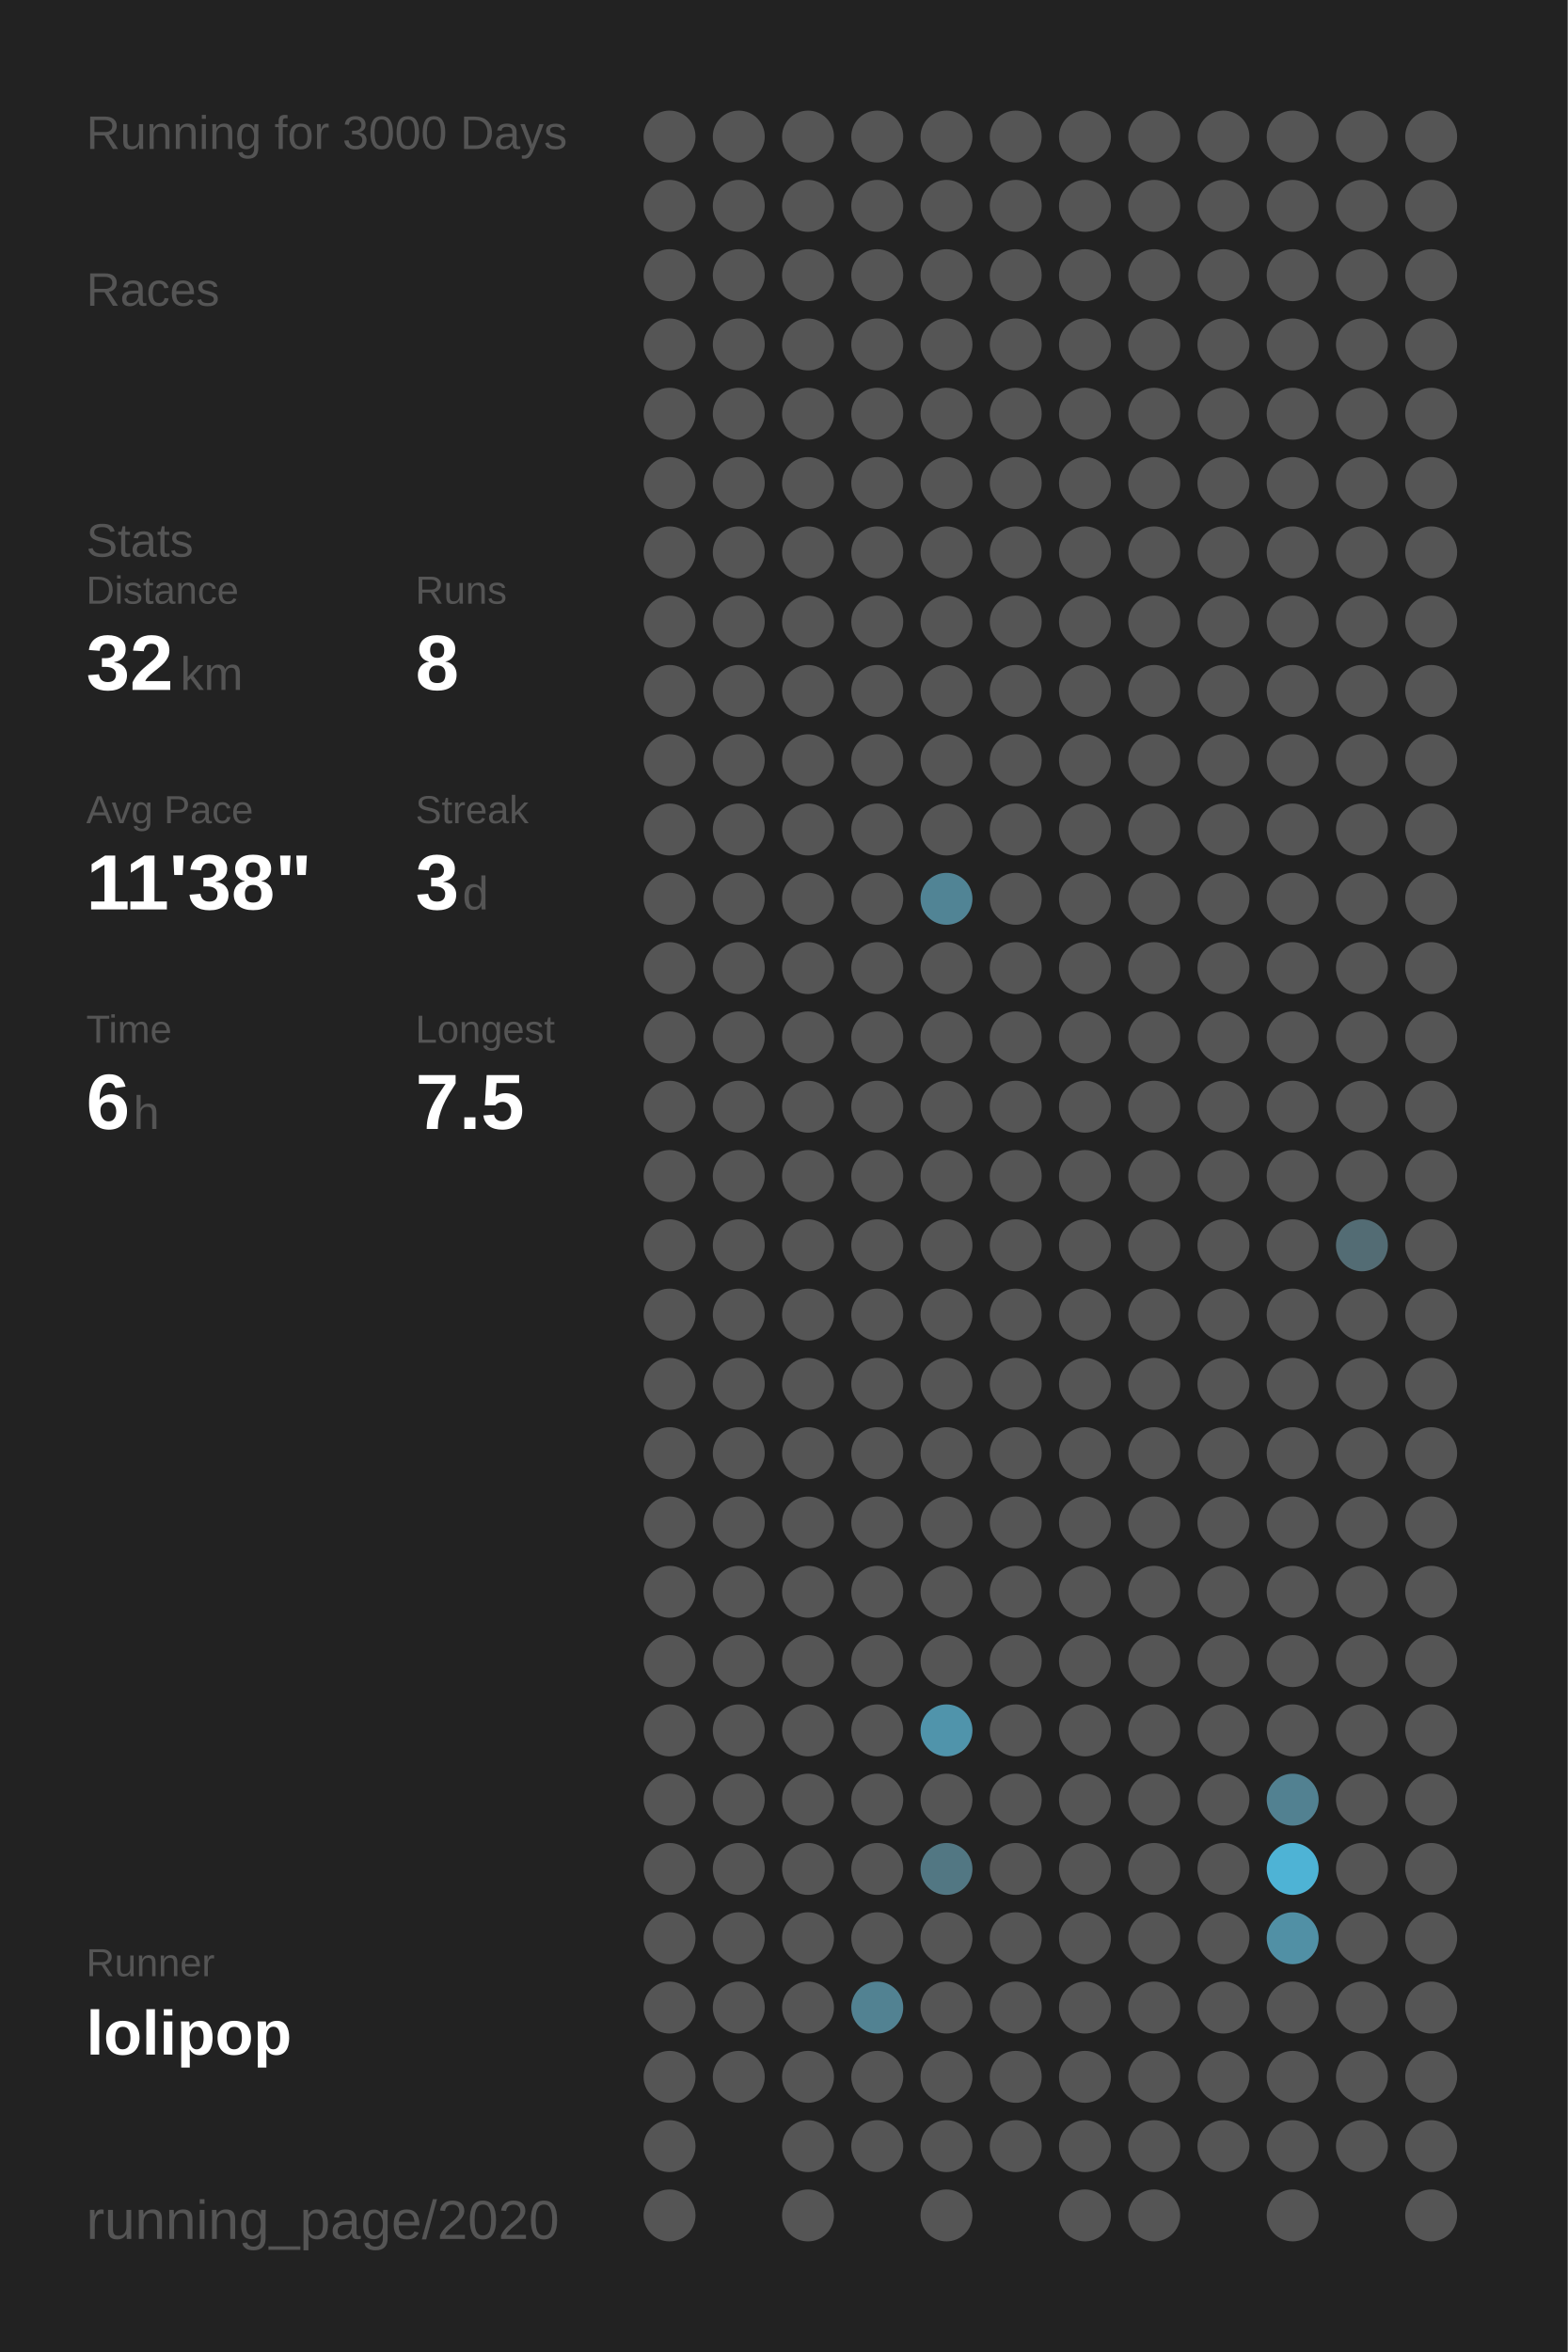
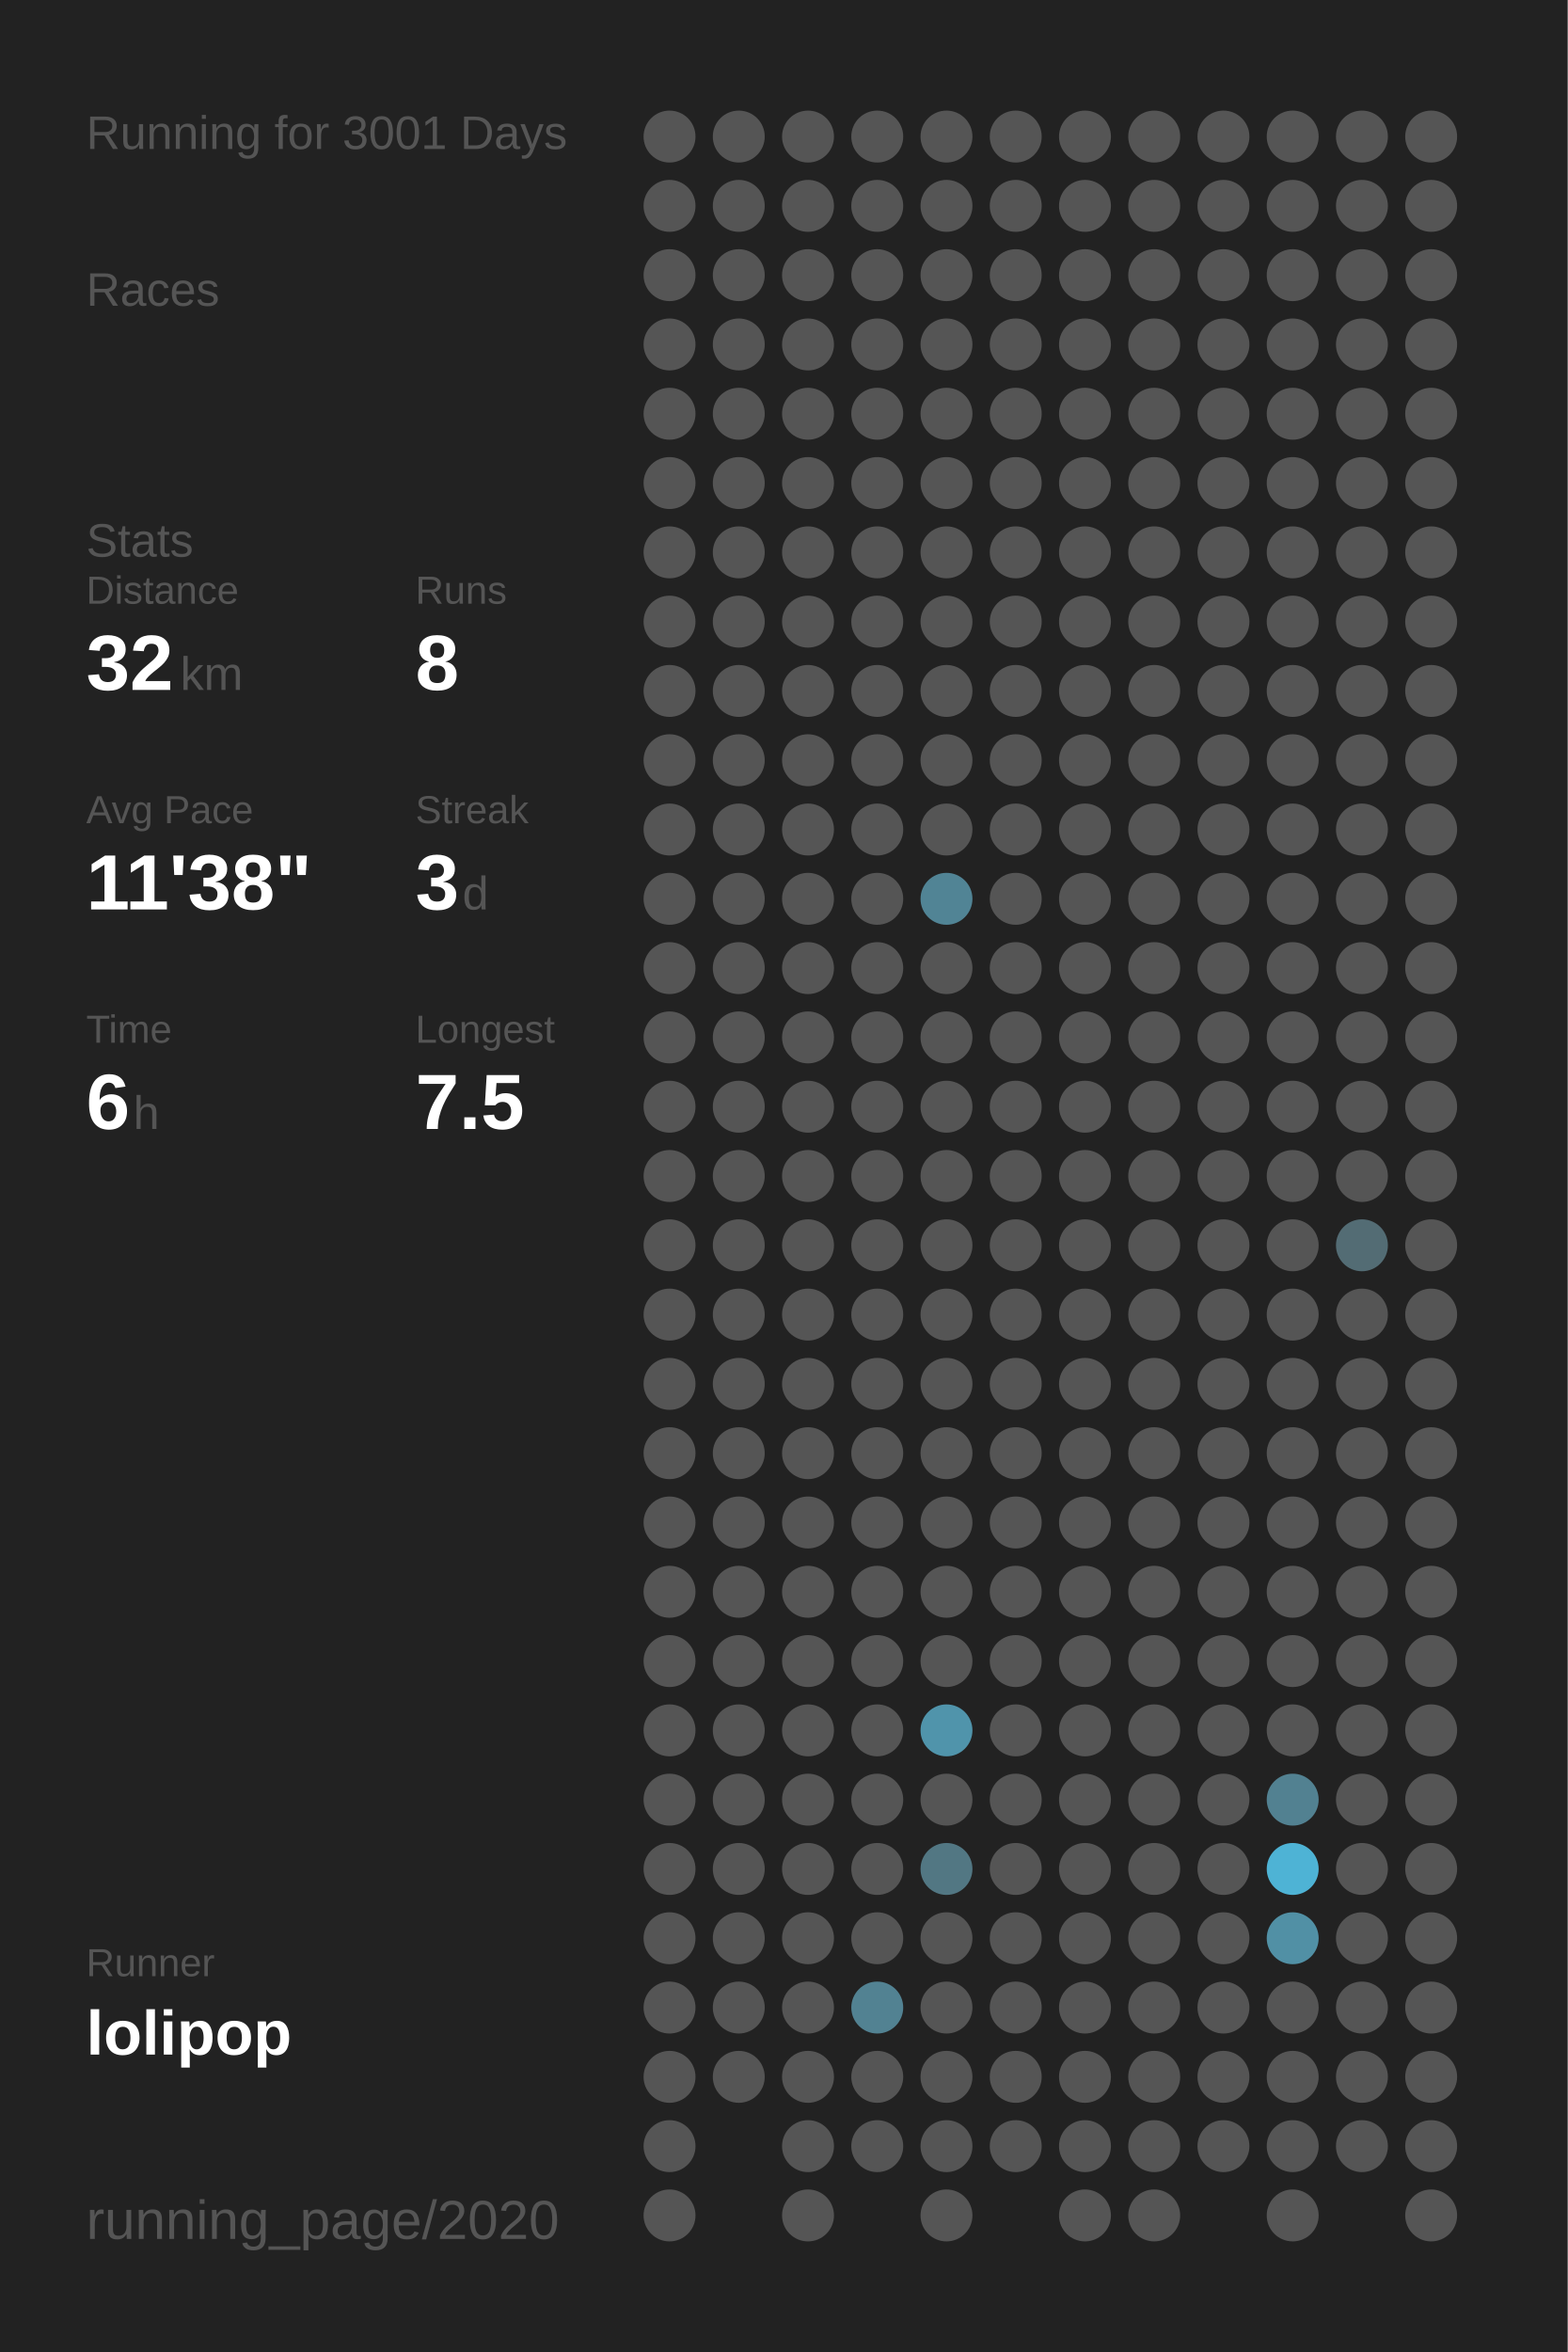
<svg xmlns="http://www.w3.org/2000/svg" baseProfile="full" height="300mm" version="1.1" viewBox="0,0,200,300" width="200mm">
  <defs />
  <rect fill="#222222" height="300" width="200" x="0" y="0" />
-   <text fill="#555555" style="font-size:6px; font-family:Arial;" x="11" y="19">Running for 3000 Days</text>
+   <text fill="#555555" style="font-size:6px; font-family:Arial;" x="11" y="19">Running for 3001 Days</text>
  <text fill="#555555" style="font-size:6px; font-family:Arial;" x="11" y="39">Races</text>
  <text fill="#555555" style="font-size:6px; font-family:Arial;" x="11" y="71">Stats</text>
  <text fill="#555555" style="font-size:5px; font-family:Arial;" x="11" y="77">Distance</text>
  <text fill="#FFFFFF" style="font-size:10px; font-family:Arial; font-weight:bold;" x="11" y="88">32</text>
  <text fill="#555555" style="font-size:6px; font-family:Arial;" x="23" y="88">km</text>
  <text fill="#555555" style="font-size:5px; font-family:Arial;" x="53" y="77">Runs</text>
  <text fill="#FFFFFF" style="font-size:10px; font-family:Arial; font-weight:bold;" x="53" y="88">8</text>
  <text fill="#555555" style="font-size:5px; font-family:Arial;" x="11" y="105">Avg Pace</text>
  <text fill="#FFFFFF" style="font-size:10px; font-family:Arial; font-weight:bold;" x="11" y="116">11'38"</text>
  <text fill="#555555" style="font-size:5px; font-family:Arial;" x="53" y="105">Streak</text>
  <text fill="#FFFFFF" style="font-size:10px; font-family:Arial; font-weight:bold;" x="53" y="116">3</text>
  <text fill="#555555" style="font-size:6px; font-family:Arial;" x="59" y="116">d</text>
  <text fill="#555555" style="font-size:5px; font-family:Arial;" x="11" y="133">Time</text>
  <text fill="#FFFFFF" style="font-size:10px; font-family:Arial; font-weight:bold;" x="11" y="144">6</text>
  <text fill="#555555" style="font-size:6px; font-family:Arial;" x="17" y="144">h</text>
  <text fill="#555555" style="font-size:5px; font-family:Arial;" x="53" y="133">Longest</text>
  <text fill="#FFFFFF" style="font-size:10px; font-family:Arial; font-weight:bold;" x="53" y="144">7.5</text>
  <text fill="#555555" style="font-size:5px; font-family:Arial;" x="11" y="252.065">Runner</text>
  <text fill="#FFFFFF" style="font-size:8px; font-family:Arial; font-weight:bold;" x="11" y="262.065">lolipop</text>
  <text fill="#555555" style="font-size:7px; font-family:Arial;" x="11" y="285.581">running_page/2020</text>
  <circle cx="85.417" cy="17.419" fill="#555555" r="3.312" />
  <circle cx="85.417" cy="26.258" fill="#555555" r="3.312" />
  <circle cx="85.417" cy="35.097" fill="#555555" r="3.312" />
  <circle cx="85.417" cy="43.935" fill="#555555" r="3.312" />
  <circle cx="85.417" cy="52.774" fill="#555555" r="3.312" />
  <circle cx="85.417" cy="61.613" fill="#555555" r="3.312" />
  <circle cx="85.417" cy="70.452" fill="#555555" r="3.312" />
  <circle cx="85.417" cy="79.29" fill="#555555" r="3.312" />
  <circle cx="85.417" cy="88.129" fill="#555555" r="3.312" />
  <circle cx="85.417" cy="96.968" fill="#555555" r="3.312" />
  <circle cx="85.417" cy="105.806" fill="#555555" r="3.312" />
  <circle cx="85.417" cy="114.645" fill="#555555" r="3.312" />
  <circle cx="85.417" cy="123.484" fill="#555555" r="3.312" />
  <circle cx="85.417" cy="132.323" fill="#555555" r="3.312" />
  <circle cx="85.417" cy="141.161" fill="#555555" r="3.312" />
  <circle cx="85.417" cy="150" fill="#555555" r="3.312" />
  <circle cx="85.417" cy="158.839" fill="#555555" r="3.312" />
  <circle cx="85.417" cy="167.677" fill="#555555" r="3.312" />
  <circle cx="85.417" cy="176.516" fill="#555555" r="3.312" />
  <circle cx="85.417" cy="185.355" fill="#555555" r="3.312" />
  <circle cx="85.417" cy="194.194" fill="#555555" r="3.312" />
  <circle cx="85.417" cy="203.032" fill="#555555" r="3.312" />
  <circle cx="85.417" cy="211.871" fill="#555555" r="3.312" />
  <circle cx="85.417" cy="220.71" fill="#555555" r="3.312" />
  <circle cx="85.417" cy="229.548" fill="#555555" r="3.312" />
  <circle cx="85.417" cy="238.387" fill="#555555" r="3.312" />
  <circle cx="85.417" cy="247.226" fill="#555555" r="3.312" />
  <circle cx="85.417" cy="256.065" fill="#555555" r="3.312" />
  <circle cx="85.417" cy="264.903" fill="#555555" r="3.312" />
  <circle cx="85.417" cy="273.742" fill="#555555" r="3.312" />
  <circle cx="85.417" cy="282.581" fill="#555555" r="3.312" />
  <circle cx="94.25" cy="17.419" fill="#555555" r="3.312" />
  <circle cx="94.25" cy="26.258" fill="#555555" r="3.312" />
  <circle cx="94.25" cy="35.097" fill="#555555" r="3.312" />
  <circle cx="94.25" cy="43.935" fill="#555555" r="3.312" />
  <circle cx="94.25" cy="52.774" fill="#555555" r="3.312" />
  <circle cx="94.25" cy="61.613" fill="#555555" r="3.312" />
  <circle cx="94.25" cy="70.452" fill="#555555" r="3.312" />
  <circle cx="94.25" cy="79.29" fill="#555555" r="3.312" />
  <circle cx="94.25" cy="88.129" fill="#555555" r="3.312" />
  <circle cx="94.25" cy="96.968" fill="#555555" r="3.312" />
  <circle cx="94.25" cy="105.806" fill="#555555" r="3.312" />
  <circle cx="94.25" cy="114.645" fill="#555555" r="3.312" />
  <circle cx="94.25" cy="123.484" fill="#555555" r="3.312" />
  <circle cx="94.25" cy="132.323" fill="#555555" r="3.312" />
  <circle cx="94.25" cy="141.161" fill="#555555" r="3.312" />
  <circle cx="94.25" cy="150" fill="#555555" r="3.312" />
  <circle cx="94.25" cy="158.839" fill="#555555" r="3.312" />
  <circle cx="94.25" cy="167.677" fill="#555555" r="3.312" />
  <circle cx="94.25" cy="176.516" fill="#555555" r="3.312" />
  <circle cx="94.25" cy="185.355" fill="#555555" r="3.312" />
  <circle cx="94.25" cy="194.194" fill="#555555" r="3.312" />
  <circle cx="94.25" cy="203.032" fill="#555555" r="3.312" />
  <circle cx="94.25" cy="211.871" fill="#555555" r="3.312" />
  <circle cx="94.25" cy="220.71" fill="#555555" r="3.312" />
  <circle cx="94.25" cy="229.548" fill="#555555" r="3.312" />
  <circle cx="94.25" cy="238.387" fill="#555555" r="3.312" />
  <circle cx="94.25" cy="247.226" fill="#555555" r="3.312" />
  <circle cx="94.25" cy="256.065" fill="#555555" r="3.312" />
  <circle cx="94.25" cy="264.903" fill="#555555" r="3.312" />
  <circle cx="103.083" cy="17.419" fill="#555555" r="3.312" />
  <circle cx="103.083" cy="26.258" fill="#555555" r="3.312" />
  <circle cx="103.083" cy="35.097" fill="#555555" r="3.312" />
  <circle cx="103.083" cy="43.935" fill="#555555" r="3.312" />
  <circle cx="103.083" cy="52.774" fill="#555555" r="3.312" />
  <circle cx="103.083" cy="61.613" fill="#555555" r="3.312" />
  <circle cx="103.083" cy="70.452" fill="#555555" r="3.312" />
  <circle cx="103.083" cy="79.29" fill="#555555" r="3.312" />
  <circle cx="103.083" cy="88.129" fill="#555555" r="3.312" />
  <circle cx="103.083" cy="96.968" fill="#555555" r="3.312" />
  <circle cx="103.083" cy="105.806" fill="#555555" r="3.312" />
  <circle cx="103.083" cy="114.645" fill="#555555" r="3.312" />
  <circle cx="103.083" cy="123.484" fill="#555555" r="3.312" />
  <circle cx="103.083" cy="132.323" fill="#555555" r="3.312" />
  <circle cx="103.083" cy="141.161" fill="#555555" r="3.312" />
  <circle cx="103.083" cy="150" fill="#555555" r="3.312" />
  <circle cx="103.083" cy="158.839" fill="#555555" r="3.312" />
  <circle cx="103.083" cy="167.677" fill="#555555" r="3.312" />
  <circle cx="103.083" cy="176.516" fill="#555555" r="3.312" />
  <circle cx="103.083" cy="185.355" fill="#555555" r="3.312" />
  <circle cx="103.083" cy="194.194" fill="#555555" r="3.312" />
  <circle cx="103.083" cy="203.032" fill="#555555" r="3.312" />
  <circle cx="103.083" cy="211.871" fill="#555555" r="3.312" />
  <circle cx="103.083" cy="220.71" fill="#555555" r="3.312" />
  <circle cx="103.083" cy="229.548" fill="#555555" r="3.312" />
  <circle cx="103.083" cy="238.387" fill="#555555" r="3.312" />
  <circle cx="103.083" cy="247.226" fill="#555555" r="3.312" />
  <circle cx="103.083" cy="256.065" fill="#555555" r="3.312" />
  <circle cx="103.083" cy="264.903" fill="#555555" r="3.312" />
  <circle cx="103.083" cy="273.742" fill="#555555" r="3.312" />
  <circle cx="103.083" cy="282.581" fill="#555555" r="3.312" />
  <circle cx="111.917" cy="17.419" fill="#555555" r="3.312" />
  <circle cx="111.917" cy="26.258" fill="#555555" r="3.312" />
  <circle cx="111.917" cy="35.097" fill="#555555" r="3.312" />
  <circle cx="111.917" cy="43.935" fill="#555555" r="3.312" />
  <circle cx="111.917" cy="52.774" fill="#555555" r="3.312" />
  <circle cx="111.917" cy="61.613" fill="#555555" r="3.312" />
  <circle cx="111.917" cy="70.452" fill="#555555" r="3.312" />
  <circle cx="111.917" cy="79.29" fill="#555555" r="3.312" />
  <circle cx="111.917" cy="88.129" fill="#555555" r="3.312" />
  <circle cx="111.917" cy="96.968" fill="#555555" r="3.312" />
  <circle cx="111.917" cy="105.806" fill="#555555" r="3.312" />
  <circle cx="111.917" cy="114.645" fill="#555555" r="3.312" />
  <circle cx="111.917" cy="123.484" fill="#555555" r="3.312" />
  <circle cx="111.917" cy="132.323" fill="#555555" r="3.312" />
  <circle cx="111.917" cy="141.161" fill="#555555" r="3.312" />
  <circle cx="111.917" cy="150" fill="#555555" r="3.312" />
  <circle cx="111.917" cy="158.839" fill="#555555" r="3.312" />
  <circle cx="111.917" cy="167.677" fill="#555555" r="3.312" />
  <circle cx="111.917" cy="176.516" fill="#555555" r="3.312" />
  <circle cx="111.917" cy="185.355" fill="#555555" r="3.312" />
  <circle cx="111.917" cy="194.194" fill="#555555" r="3.312" />
  <circle cx="111.917" cy="203.032" fill="#555555" r="3.312" />
  <circle cx="111.917" cy="211.871" fill="#555555" r="3.312" />
  <circle cx="111.917" cy="220.71" fill="#555555" r="3.312" />
  <circle cx="111.917" cy="229.548" fill="#555555" r="3.312" />
  <circle cx="111.917" cy="238.387" fill="#555555" r="3.312" />
  <circle cx="111.917" cy="247.226" fill="#555555" r="3.312" />
  <circle cx="111.917" cy="256.065" fill="#528292" r="3.312" />
  <circle cx="111.917" cy="264.903" fill="#555555" r="3.312" />
  <circle cx="111.917" cy="273.742" fill="#555555" r="3.312" />
  <circle cx="120.75" cy="17.419" fill="#555555" r="3.312" />
  <circle cx="120.75" cy="26.258" fill="#555555" r="3.312" />
  <circle cx="120.75" cy="35.097" fill="#555555" r="3.312" />
  <circle cx="120.75" cy="43.935" fill="#555555" r="3.312" />
  <circle cx="120.75" cy="52.774" fill="#555555" r="3.312" />
  <circle cx="120.75" cy="61.613" fill="#555555" r="3.312" />
  <circle cx="120.75" cy="70.452" fill="#555555" r="3.312" />
  <circle cx="120.75" cy="79.29" fill="#555555" r="3.312" />
  <circle cx="120.75" cy="88.129" fill="#555555" r="3.312" />
  <circle cx="120.75" cy="96.968" fill="#555555" r="3.312" />
  <circle cx="120.75" cy="105.806" fill="#555555" r="3.312" />
  <circle cx="120.75" cy="114.645" fill="#518495" r="3.312" />
  <circle cx="120.75" cy="123.484" fill="#555555" r="3.312" />
  <circle cx="120.75" cy="132.323" fill="#555555" r="3.312" />
  <circle cx="120.75" cy="141.161" fill="#555555" r="3.312" />
  <circle cx="120.75" cy="150" fill="#555555" r="3.312" />
  <circle cx="120.75" cy="158.839" fill="#555555" r="3.312" />
  <circle cx="120.75" cy="167.677" fill="#555555" r="3.312" />
  <circle cx="120.75" cy="176.516" fill="#555555" r="3.312" />
  <circle cx="120.75" cy="185.355" fill="#555555" r="3.312" />
  <circle cx="120.75" cy="194.194" fill="#555555" r="3.312" />
  <circle cx="120.75" cy="203.032" fill="#555555" r="3.312" />
  <circle cx="120.75" cy="211.871" fill="#555555" r="3.312" />
  <circle cx="120.75" cy="220.71" fill="#5094ab" r="3.312" />
  <circle cx="120.75" cy="229.548" fill="#555555" r="3.312" />
  <circle cx="120.75" cy="238.387" fill="#527783" r="3.312" />
  <circle cx="120.75" cy="247.226" fill="#555555" r="3.312" />
  <circle cx="120.75" cy="256.065" fill="#555555" r="3.312" />
  <circle cx="120.75" cy="264.903" fill="#555555" r="3.312" />
  <circle cx="120.75" cy="273.742" fill="#555555" r="3.312" />
  <circle cx="120.75" cy="282.581" fill="#555555" r="3.312" />
  <circle cx="129.583" cy="17.419" fill="#555555" r="3.312" />
  <circle cx="129.583" cy="26.258" fill="#555555" r="3.312" />
  <circle cx="129.583" cy="35.097" fill="#555555" r="3.312" />
  <circle cx="129.583" cy="43.935" fill="#555555" r="3.312" />
  <circle cx="129.583" cy="52.774" fill="#555555" r="3.312" />
  <circle cx="129.583" cy="61.613" fill="#555555" r="3.312" />
  <circle cx="129.583" cy="70.452" fill="#555555" r="3.312" />
  <circle cx="129.583" cy="79.29" fill="#555555" r="3.312" />
  <circle cx="129.583" cy="88.129" fill="#555555" r="3.312" />
  <circle cx="129.583" cy="96.968" fill="#555555" r="3.312" />
  <circle cx="129.583" cy="105.806" fill="#555555" r="3.312" />
  <circle cx="129.583" cy="114.645" fill="#555555" r="3.312" />
  <circle cx="129.583" cy="123.484" fill="#555555" r="3.312" />
  <circle cx="129.583" cy="132.323" fill="#555555" r="3.312" />
  <circle cx="129.583" cy="141.161" fill="#555555" r="3.312" />
  <circle cx="129.583" cy="150" fill="#555555" r="3.312" />
  <circle cx="129.583" cy="158.839" fill="#555555" r="3.312" />
  <circle cx="129.583" cy="167.677" fill="#555555" r="3.312" />
  <circle cx="129.583" cy="176.516" fill="#555555" r="3.312" />
  <circle cx="129.583" cy="185.355" fill="#555555" r="3.312" />
  <circle cx="129.583" cy="194.194" fill="#555555" r="3.312" />
  <circle cx="129.583" cy="203.032" fill="#555555" r="3.312" />
  <circle cx="129.583" cy="211.871" fill="#555555" r="3.312" />
  <circle cx="129.583" cy="220.71" fill="#555555" r="3.312" />
  <circle cx="129.583" cy="229.548" fill="#555555" r="3.312" />
  <circle cx="129.583" cy="238.387" fill="#555555" r="3.312" />
  <circle cx="129.583" cy="247.226" fill="#555555" r="3.312" />
  <circle cx="129.583" cy="256.065" fill="#555555" r="3.312" />
  <circle cx="129.583" cy="264.903" fill="#555555" r="3.312" />
  <circle cx="129.583" cy="273.742" fill="#555555" r="3.312" />
  <circle cx="138.417" cy="17.419" fill="#555555" r="3.312" />
  <circle cx="138.417" cy="26.258" fill="#555555" r="3.312" />
  <circle cx="138.417" cy="35.097" fill="#555555" r="3.312" />
  <circle cx="138.417" cy="43.935" fill="#555555" r="3.312" />
  <circle cx="138.417" cy="52.774" fill="#555555" r="3.312" />
  <circle cx="138.417" cy="61.613" fill="#555555" r="3.312" />
  <circle cx="138.417" cy="70.452" fill="#555555" r="3.312" />
  <circle cx="138.417" cy="79.29" fill="#555555" r="3.312" />
  <circle cx="138.417" cy="88.129" fill="#555555" r="3.312" />
  <circle cx="138.417" cy="96.968" fill="#555555" r="3.312" />
  <circle cx="138.417" cy="105.806" fill="#555555" r="3.312" />
  <circle cx="138.417" cy="114.645" fill="#555555" r="3.312" />
  <circle cx="138.417" cy="123.484" fill="#555555" r="3.312" />
  <circle cx="138.417" cy="132.323" fill="#555555" r="3.312" />
  <circle cx="138.417" cy="141.161" fill="#555555" r="3.312" />
  <circle cx="138.417" cy="150" fill="#555555" r="3.312" />
  <circle cx="138.417" cy="158.839" fill="#555555" r="3.312" />
  <circle cx="138.417" cy="167.677" fill="#555555" r="3.312" />
  <circle cx="138.417" cy="176.516" fill="#555555" r="3.312" />
  <circle cx="138.417" cy="185.355" fill="#555555" r="3.312" />
  <circle cx="138.417" cy="194.194" fill="#555555" r="3.312" />
  <circle cx="138.417" cy="203.032" fill="#555555" r="3.312" />
  <circle cx="138.417" cy="211.871" fill="#555555" r="3.312" />
  <circle cx="138.417" cy="220.71" fill="#555555" r="3.312" />
  <circle cx="138.417" cy="229.548" fill="#555555" r="3.312" />
  <circle cx="138.417" cy="238.387" fill="#555555" r="3.312" />
  <circle cx="138.417" cy="247.226" fill="#555555" r="3.312" />
  <circle cx="138.417" cy="256.065" fill="#555555" r="3.312" />
  <circle cx="138.417" cy="264.903" fill="#555555" r="3.312" />
  <circle cx="138.417" cy="273.742" fill="#555555" r="3.312" />
  <circle cx="138.417" cy="282.581" fill="#555555" r="3.312" />
  <circle cx="147.25" cy="17.419" fill="#555555" r="3.312" />
  <circle cx="147.25" cy="26.258" fill="#555555" r="3.312" />
  <circle cx="147.25" cy="35.097" fill="#555555" r="3.312" />
  <circle cx="147.25" cy="43.935" fill="#555555" r="3.312" />
  <circle cx="147.25" cy="52.774" fill="#555555" r="3.312" />
  <circle cx="147.25" cy="61.613" fill="#555555" r="3.312" />
  <circle cx="147.25" cy="70.452" fill="#555555" r="3.312" />
  <circle cx="147.25" cy="79.29" fill="#555555" r="3.312" />
  <circle cx="147.25" cy="88.129" fill="#555555" r="3.312" />
  <circle cx="147.25" cy="96.968" fill="#555555" r="3.312" />
  <circle cx="147.25" cy="105.806" fill="#555555" r="3.312" />
  <circle cx="147.25" cy="114.645" fill="#555555" r="3.312" />
  <circle cx="147.25" cy="123.484" fill="#555555" r="3.312" />
  <circle cx="147.25" cy="132.323" fill="#555555" r="3.312" />
  <circle cx="147.25" cy="141.161" fill="#555555" r="3.312" />
  <circle cx="147.25" cy="150" fill="#555555" r="3.312" />
  <circle cx="147.25" cy="158.839" fill="#555555" r="3.312" />
  <circle cx="147.25" cy="167.677" fill="#555555" r="3.312" />
  <circle cx="147.25" cy="176.516" fill="#555555" r="3.312" />
  <circle cx="147.25" cy="185.355" fill="#555555" r="3.312" />
  <circle cx="147.25" cy="194.194" fill="#555555" r="3.312" />
  <circle cx="147.25" cy="203.032" fill="#555555" r="3.312" />
  <circle cx="147.25" cy="211.871" fill="#555555" r="3.312" />
  <circle cx="147.25" cy="220.71" fill="#555555" r="3.312" />
  <circle cx="147.25" cy="229.548" fill="#555555" r="3.312" />
  <circle cx="147.25" cy="238.387" fill="#555555" r="3.312" />
  <circle cx="147.25" cy="247.226" fill="#555555" r="3.312" />
  <circle cx="147.25" cy="256.065" fill="#555555" r="3.312" />
  <circle cx="147.25" cy="264.903" fill="#555555" r="3.312" />
  <circle cx="147.25" cy="273.742" fill="#555555" r="3.312" />
  <circle cx="147.25" cy="282.581" fill="#555555" r="3.312" />
  <circle cx="156.083" cy="17.419" fill="#555555" r="3.312" />
  <circle cx="156.083" cy="26.258" fill="#555555" r="3.312" />
  <circle cx="156.083" cy="35.097" fill="#555555" r="3.312" />
  <circle cx="156.083" cy="43.935" fill="#555555" r="3.312" />
  <circle cx="156.083" cy="52.774" fill="#555555" r="3.312" />
  <circle cx="156.083" cy="61.613" fill="#555555" r="3.312" />
  <circle cx="156.083" cy="70.452" fill="#555555" r="3.312" />
  <circle cx="156.083" cy="79.29" fill="#555555" r="3.312" />
  <circle cx="156.083" cy="88.129" fill="#555555" r="3.312" />
  <circle cx="156.083" cy="96.968" fill="#555555" r="3.312" />
  <circle cx="156.083" cy="105.806" fill="#555555" r="3.312" />
  <circle cx="156.083" cy="114.645" fill="#555555" r="3.312" />
  <circle cx="156.083" cy="123.484" fill="#555555" r="3.312" />
  <circle cx="156.083" cy="132.323" fill="#555555" r="3.312" />
  <circle cx="156.083" cy="141.161" fill="#555555" r="3.312" />
  <circle cx="156.083" cy="150" fill="#555555" r="3.312" />
  <circle cx="156.083" cy="158.839" fill="#555555" r="3.312" />
  <circle cx="156.083" cy="167.677" fill="#555555" r="3.312" />
  <circle cx="156.083" cy="176.516" fill="#555555" r="3.312" />
  <circle cx="156.083" cy="185.355" fill="#555555" r="3.312" />
  <circle cx="156.083" cy="194.194" fill="#555555" r="3.312" />
  <circle cx="156.083" cy="203.032" fill="#555555" r="3.312" />
  <circle cx="156.083" cy="211.871" fill="#555555" r="3.312" />
  <circle cx="156.083" cy="220.71" fill="#555555" r="3.312" />
  <circle cx="156.083" cy="229.548" fill="#555555" r="3.312" />
  <circle cx="156.083" cy="238.387" fill="#555555" r="3.312" />
  <circle cx="156.083" cy="247.226" fill="#555555" r="3.312" />
  <circle cx="156.083" cy="256.065" fill="#555555" r="3.312" />
  <circle cx="156.083" cy="264.903" fill="#555555" r="3.312" />
  <circle cx="156.083" cy="273.742" fill="#555555" r="3.312" />
  <circle cx="164.917" cy="17.419" fill="#555555" r="3.312" />
  <circle cx="164.917" cy="26.258" fill="#555555" r="3.312" />
  <circle cx="164.917" cy="35.097" fill="#555555" r="3.312" />
  <circle cx="164.917" cy="43.935" fill="#555555" r="3.312" />
  <circle cx="164.917" cy="52.774" fill="#555555" r="3.312" />
  <circle cx="164.917" cy="61.613" fill="#555555" r="3.312" />
  <circle cx="164.917" cy="70.452" fill="#555555" r="3.312" />
  <circle cx="164.917" cy="79.29" fill="#555555" r="3.312" />
  <circle cx="164.917" cy="88.129" fill="#555555" r="3.312" />
  <circle cx="164.917" cy="96.968" fill="#555555" r="3.312" />
  <circle cx="164.917" cy="105.806" fill="#555555" r="3.312" />
  <circle cx="164.917" cy="114.645" fill="#555555" r="3.312" />
  <circle cx="164.917" cy="123.484" fill="#555555" r="3.312" />
  <circle cx="164.917" cy="132.323" fill="#555555" r="3.312" />
  <circle cx="164.917" cy="141.161" fill="#555555" r="3.312" />
  <circle cx="164.917" cy="150" fill="#555555" r="3.312" />
  <circle cx="164.917" cy="158.839" fill="#555555" r="3.312" />
  <circle cx="164.917" cy="167.677" fill="#555555" r="3.312" />
  <circle cx="164.917" cy="176.516" fill="#555555" r="3.312" />
  <circle cx="164.917" cy="185.355" fill="#555555" r="3.312" />
  <circle cx="164.917" cy="194.194" fill="#555555" r="3.312" />
  <circle cx="164.917" cy="203.032" fill="#555555" r="3.312" />
  <circle cx="164.917" cy="211.871" fill="#555555" r="3.312" />
  <circle cx="164.917" cy="220.71" fill="#555555" r="3.312" />
  <circle cx="164.917" cy="229.548" fill="#528191" r="3.312" />
  <circle cx="164.917" cy="238.387" fill="#4eb3d5" r="3.312" />
  <circle cx="164.917" cy="247.226" fill="#5190a5" r="3.312" />
  <circle cx="164.917" cy="256.065" fill="#555555" r="3.312" />
  <circle cx="164.917" cy="264.903" fill="#555555" r="3.312" />
  <circle cx="164.917" cy="273.742" fill="#555555" r="3.312" />
  <circle cx="164.917" cy="282.581" fill="#555555" r="3.312" />
  <circle cx="173.75" cy="17.419" fill="#555555" r="3.312" />
  <circle cx="173.75" cy="26.258" fill="#555555" r="3.312" />
  <circle cx="173.75" cy="35.097" fill="#555555" r="3.312" />
  <circle cx="173.75" cy="43.935" fill="#555555" r="3.312" />
  <circle cx="173.75" cy="52.774" fill="#555555" r="3.312" />
  <circle cx="173.75" cy="61.613" fill="#555555" r="3.312" />
  <circle cx="173.75" cy="70.452" fill="#555555" r="3.312" />
  <circle cx="173.75" cy="79.29" fill="#555555" r="3.312" />
  <circle cx="173.75" cy="88.129" fill="#555555" r="3.312" />
  <circle cx="173.75" cy="96.968" fill="#555555" r="3.312" />
  <circle cx="173.75" cy="105.806" fill="#555555" r="3.312" />
  <circle cx="173.75" cy="114.645" fill="#555555" r="3.312" />
  <circle cx="173.75" cy="123.484" fill="#555555" r="3.312" />
  <circle cx="173.75" cy="132.323" fill="#555555" r="3.312" />
  <circle cx="173.75" cy="141.161" fill="#555555" r="3.312" />
  <circle cx="173.75" cy="150" fill="#555555" r="3.312" />
  <circle cx="173.75" cy="158.839" fill="#536c74" r="3.312" />
  <circle cx="173.75" cy="167.677" fill="#555555" r="3.312" />
  <circle cx="173.75" cy="176.516" fill="#555555" r="3.312" />
  <circle cx="173.75" cy="185.355" fill="#555555" r="3.312" />
  <circle cx="173.75" cy="194.194" fill="#555555" r="3.312" />
  <circle cx="173.75" cy="203.032" fill="#555555" r="3.312" />
  <circle cx="173.75" cy="211.871" fill="#555555" r="3.312" />
  <circle cx="173.75" cy="220.71" fill="#555555" r="3.312" />
  <circle cx="173.75" cy="229.548" fill="#555555" r="3.312" />
  <circle cx="173.75" cy="238.387" fill="#555555" r="3.312" />
  <circle cx="173.75" cy="247.226" fill="#555555" r="3.312" />
  <circle cx="173.75" cy="256.065" fill="#555555" r="3.312" />
  <circle cx="173.75" cy="264.903" fill="#555555" r="3.312" />
  <circle cx="173.75" cy="273.742" fill="#555555" r="3.312" />
  <circle cx="182.583" cy="17.419" fill="#555555" r="3.312" />
  <circle cx="182.583" cy="26.258" fill="#555555" r="3.312" />
  <circle cx="182.583" cy="35.097" fill="#555555" r="3.312" />
  <circle cx="182.583" cy="43.935" fill="#555555" r="3.312" />
  <circle cx="182.583" cy="52.774" fill="#555555" r="3.312" />
  <circle cx="182.583" cy="61.613" fill="#555555" r="3.312" />
  <circle cx="182.583" cy="70.452" fill="#555555" r="3.312" />
  <circle cx="182.583" cy="79.29" fill="#555555" r="3.312" />
  <circle cx="182.583" cy="88.129" fill="#555555" r="3.312" />
  <circle cx="182.583" cy="96.968" fill="#555555" r="3.312" />
  <circle cx="182.583" cy="105.806" fill="#555555" r="3.312" />
  <circle cx="182.583" cy="114.645" fill="#555555" r="3.312" />
  <circle cx="182.583" cy="123.484" fill="#555555" r="3.312" />
  <circle cx="182.583" cy="132.323" fill="#555555" r="3.312" />
  <circle cx="182.583" cy="141.161" fill="#555555" r="3.312" />
  <circle cx="182.583" cy="150" fill="#555555" r="3.312" />
  <circle cx="182.583" cy="158.839" fill="#555555" r="3.312" />
  <circle cx="182.583" cy="167.677" fill="#555555" r="3.312" />
  <circle cx="182.583" cy="176.516" fill="#555555" r="3.312" />
  <circle cx="182.583" cy="185.355" fill="#555555" r="3.312" />
  <circle cx="182.583" cy="194.194" fill="#555555" r="3.312" />
  <circle cx="182.583" cy="203.032" fill="#555555" r="3.312" />
  <circle cx="182.583" cy="211.871" fill="#555555" r="3.312" />
  <circle cx="182.583" cy="220.71" fill="#555555" r="3.312" />
  <circle cx="182.583" cy="229.548" fill="#555555" r="3.312" />
  <circle cx="182.583" cy="238.387" fill="#555555" r="3.312" />
  <circle cx="182.583" cy="247.226" fill="#555555" r="3.312" />
  <circle cx="182.583" cy="256.065" fill="#555555" r="3.312" />
  <circle cx="182.583" cy="264.903" fill="#555555" r="3.312" />
  <circle cx="182.583" cy="273.742" fill="#555555" r="3.312" />
  <circle cx="182.583" cy="282.581" fill="#555555" r="3.312" />
</svg>
